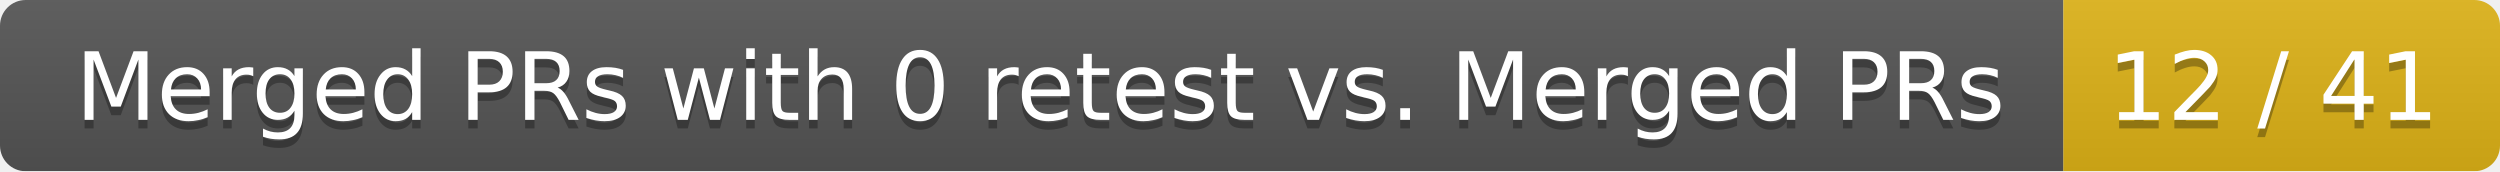
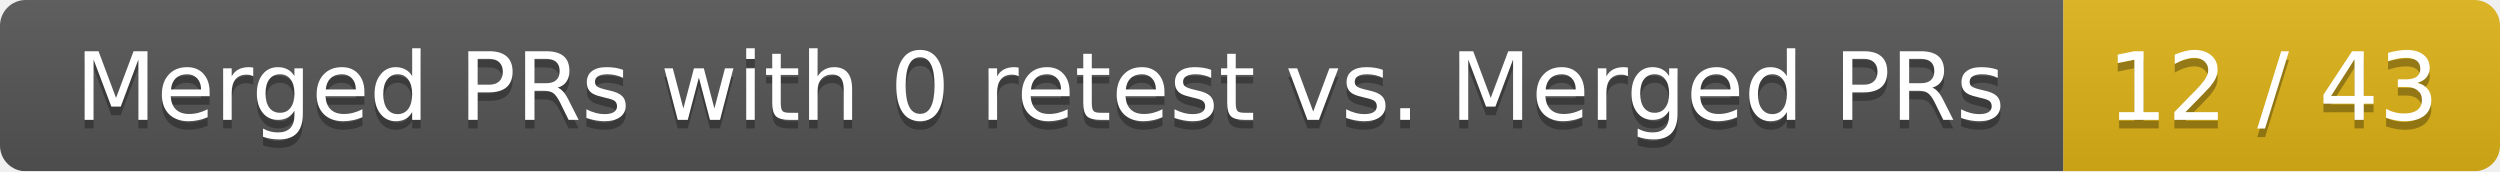
<svg xmlns="http://www.w3.org/2000/svg" width="292" height="20">
  <linearGradient id="smooth" x2="0" y2="100%">
    <stop offset="0" stop-color="#bbb" stop-opacity=".1" />
    <stop offset="1" stop-opacity=".1" />
  </linearGradient>
  <mask id="round">
    <rect width="292" height="20" rx="3" fill="#fff" />
  </mask>
  <g mask="url(#round)">
    <rect width="241" height="20" fill="#555" />
    <rect x="241" width="51" height="20" fill="#dfb317" />
    <rect width="292" height="20" fill="url(#smooth)" />
  </g>
  <g fill="#fff" text-anchor="middle" font-family="DejaVu Sans,Verdana,Geneva,sans-serif" font-size="11">
    <text x="121.5" y="15" fill="#010101" fill-opacity=".3">Merged PRs with 0 retest vs. Merged PRs</text>
    <text x="121.5" y="14">Merged PRs with 0 retest vs. Merged PRs</text>
-     <text x="265.5" y="15" fill="#010101" fill-opacity=".3">12 / 41</text>
-     <text x="265.5" y="14">12 / 41</text>
+     <text x="265.5" y="15" fill="#010101" fill-opacity=".3">12 / 43</text>
+     <text x="265.5" y="14">12 / 43</text>
  </g>
</svg>
